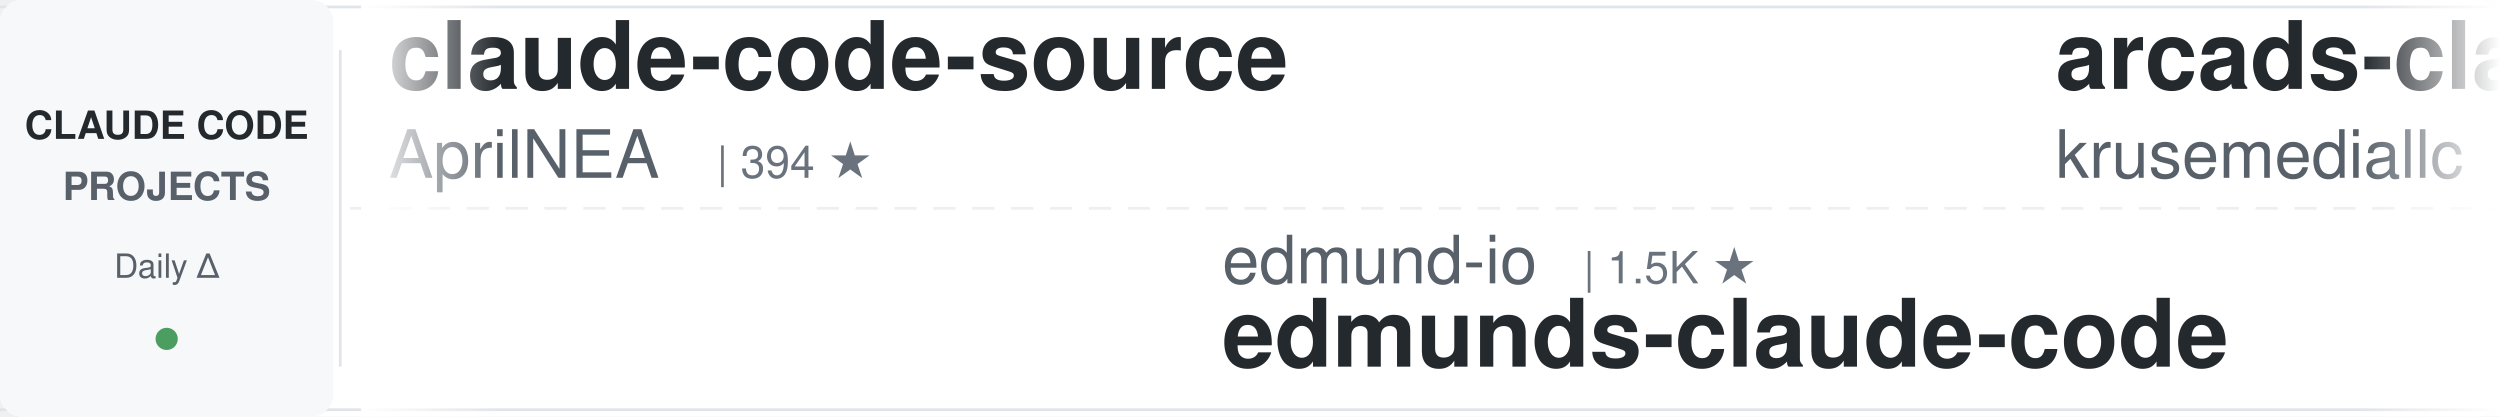
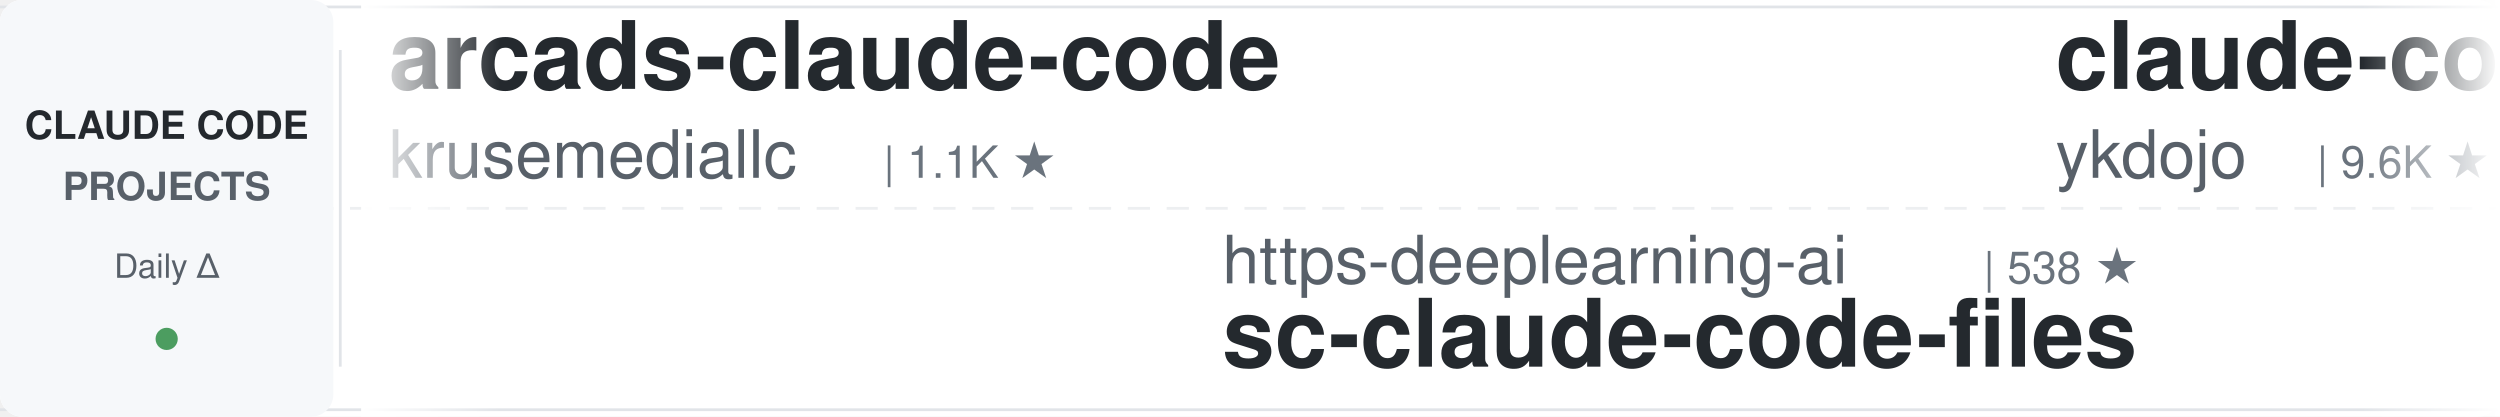
<svg xmlns="http://www.w3.org/2000/svg" width="900" height="150">
  <defs>
    <linearGradient id="leftFade" x1="0%" y1="0%" x2="100%" y2="0%">
      <stop offset="0%" style="stop-color:#ffffff;stop-opacity:1" />
      <stop offset="100%" style="stop-color:#ffffff;stop-opacity:0" />
    </linearGradient>
    <linearGradient id="rightFade" x1="0%" y1="0%" x2="100%" y2="0%">
      <stop offset="0%" style="stop-color:#ffffff;stop-opacity:0" />
      <stop offset="100%" style="stop-color:#ffffff;stop-opacity:1" />
    </linearGradient>
  </defs>
  <rect width="900" height="150" fill="#ffffff" rx="8" />
  <rect x="0" y="2" width="900" height="1" fill="#e1e4e8" />
  <rect x="0" y="147" width="900" height="1" fill="#e1e4e8" />
  <line x1="0" y1="75" x2="900" y2="75" stroke="#e1e4e8" stroke-width="1" stroke-dasharray="8 6" opacity="0.6" />
  <rect x="0" y="0" width="120" height="150" fill="#f6f8fa" rx="8" />
  <text x="60" y="50" font-family="-apple-system, BlinkMacSystemFont, 'Segoe UI', Helvetica, Arial, sans-serif" font-size="14" font-weight="600" fill="#24292e" text-anchor="middle">CLAUDE CODE</text>
  <text x="60" y="72" font-family="-apple-system, BlinkMacSystemFont, 'Segoe UI', Helvetica, Arial, sans-serif" font-size="14" font-weight="600" fill="#586069" text-anchor="middle">PROJECTS</text>
  <text x="60" y="100" font-family="-apple-system, BlinkMacSystemFont, 'Segoe UI', Helvetica, Arial, sans-serif" font-size="12" font-weight="500" fill="#586069" text-anchor="middle">Daily Δ</text>
  <circle cx="60" cy="122" r="4" fill="#22863a" opacity="0.8" />
  <rect x="122" y="18" width="1" height="114" fill="#e1e4e8" />
  <clipPath id="tickerClip">
    <rect x="130" y="0" width="770" height="150" />
  </clipPath>
  <g clip-path="url(#tickerClip)">
    <g id="tickerItems">
      <animateTransform attributeName="transform" attributeType="XML" type="translate" from="0 0" to="-3000 0" dur="54s" repeatCount="indefinite" />
      <g transform="translate(0, 0)">
-         <text x="140" y="32" font-family="-apple-system, BlinkMacSystemFont, 'Segoe UI', Helvetica, Arial, sans-serif" font-size="34" font-weight="600" fill="#24292e">claude-code-source</text>
-         <text x="140" y="64" font-family="-apple-system, BlinkMacSystemFont, 'Segoe UI', Helvetica, Arial, sans-serif" font-size="24" font-weight="400" fill="#586069">AprilNEA</text>
-         <text x="258" y="64" font-family="-apple-system, BlinkMacSystemFont, 'Segoe UI', Helvetica, Arial, sans-serif" font-size="16" font-weight="500" fill="#6a737d">| 394 ★</text>
-       </g>
-       <g transform="translate(300, 0)">
-         <text x="140" y="102" font-family="-apple-system, BlinkMacSystemFont, 'Segoe UI', Helvetica, Arial, sans-serif" font-size="24" font-weight="400" fill="#586069">edmund-io</text>
-         <text x="270" y="102" font-family="-apple-system, BlinkMacSystemFont, 'Segoe UI', Helvetica, Arial, sans-serif" font-size="16" font-weight="500" fill="#6a737d">| 1.5K ★</text>
-         <text x="140" y="132" font-family="-apple-system, BlinkMacSystemFont, 'Segoe UI', Helvetica, Arial, sans-serif" font-size="34" font-weight="600" fill="#24292e">edmunds-claude-code</text>
-       </g>
-       <g transform="translate(600, 0)">
        <text x="140" y="32" font-family="-apple-system, BlinkMacSystemFont, 'Segoe UI', Helvetica, Arial, sans-serif" font-size="34" font-weight="600" fill="#24292e">arcads-claude-code</text>
        <text x="140" y="64" font-family="-apple-system, BlinkMacSystemFont, 'Segoe UI', Helvetica, Arial, sans-serif" font-size="24" font-weight="400" fill="#586069">krusemediallc</text>
        <text x="318" y="64" font-family="-apple-system, BlinkMacSystemFont, 'Segoe UI', Helvetica, Arial, sans-serif" font-size="16" font-weight="500" fill="#6a737d">| 1.1K ★</text>
      </g>
+       <g transform="translate(300, 0)">
+         <text x="140" y="102" font-family="-apple-system, BlinkMacSystemFont, 'Segoe UI', Helvetica, Arial, sans-serif" font-size="24" font-weight="400" fill="#586069">https-deeplearning-ai</text>
+         <text x="414" y="102" font-family="-apple-system, BlinkMacSystemFont, 'Segoe UI', Helvetica, Arial, sans-serif" font-size="16" font-weight="500" fill="#6a737d">| 538 ★</text>
+         <text x="140" y="132" font-family="-apple-system, BlinkMacSystemFont, 'Segoe UI', Helvetica, Arial, sans-serif" font-size="34" font-weight="600" fill="#24292e">sc-claude-code-files</text>
+       </g>
+       <g transform="translate(600, 0)">
+         <text x="140" y="32" font-family="-apple-system, BlinkMacSystemFont, 'Segoe UI', Helvetica, Arial, sans-serif" font-size="34" font-weight="600" fill="#24292e">claude-code-tips</text>
+         <text x="140" y="64" font-family="-apple-system, BlinkMacSystemFont, 'Segoe UI', Helvetica, Arial, sans-serif" font-size="24" font-weight="400" fill="#586069">ykdojo</text>
+         <text x="234" y="64" font-family="-apple-system, BlinkMacSystemFont, 'Segoe UI', Helvetica, Arial, sans-serif" font-size="16" font-weight="500" fill="#6a737d">| 9.6K ★</text>
+       </g>
      <g transform="translate(900, 0)">
-         <text x="140" y="102" font-family="-apple-system, BlinkMacSystemFont, 'Segoe UI', Helvetica, Arial, sans-serif" font-size="24" font-weight="400" fill="#586069">anthropics</text>
-         <text x="282" y="102" font-family="-apple-system, BlinkMacSystemFont, 'Segoe UI', Helvetica, Arial, sans-serif" font-size="16" font-weight="500" fill="#6a737d">| 8.5K ★</text>
-         <text x="140" y="132" font-family="-apple-system, BlinkMacSystemFont, 'Segoe UI', Helvetica, Arial, sans-serif" font-size="34" font-weight="600" fill="#24292e">claude-code-action</text>
+         <text x="140" y="102" font-family="-apple-system, BlinkMacSystemFont, 'Segoe UI', Helvetica, Arial, sans-serif" font-size="24" font-weight="400" fill="#586069">OneRedOak</text>
+         <text x="270" y="102" font-family="-apple-system, BlinkMacSystemFont, 'Segoe UI', Helvetica, Arial, sans-serif" font-size="16" font-weight="500" fill="#6a737d">| 3.9K ★</text>
+         <text x="140" y="132" font-family="-apple-system, BlinkMacSystemFont, 'Segoe UI', Helvetica, Arial, sans-serif" font-size="34" font-weight="600" fill="#24292e">claude-code-workflows</text>
      </g>
      <g transform="translate(1200, 0)">
-         <text x="140" y="32" font-family="-apple-system, BlinkMacSystemFont, 'Segoe UI', Helvetica, Arial, sans-serif" font-size="34" font-weight="600" fill="#24292e">claude_code_src</text>
-         <text x="140" y="64" font-family="-apple-system, BlinkMacSystemFont, 'Segoe UI', Helvetica, Arial, sans-serif" font-size="24" font-weight="400" fill="#586069">ponponon</text>
-         <text x="258" y="64" font-family="-apple-system, BlinkMacSystemFont, 'Segoe UI', Helvetica, Arial, sans-serif" font-size="16" font-weight="500" fill="#6a737d">| 2.3K ★</text>
+         <text x="140" y="32" font-family="-apple-system, BlinkMacSystemFont, 'Segoe UI', Helvetica, Arial, sans-serif" font-size="34" font-weight="600" fill="#24292e">claude-code-hub</text>
+         <text x="140" y="64" font-family="-apple-system, BlinkMacSystemFont, 'Segoe UI', Helvetica, Arial, sans-serif" font-size="24" font-weight="400" fill="#586069">ding113</text>
+         <text x="246" y="64" font-family="-apple-system, BlinkMacSystemFont, 'Segoe UI', Helvetica, Arial, sans-serif" font-size="16" font-weight="500" fill="#6a737d">| 3.3K ★</text>
      </g>
      <g transform="translate(1500, 0)">
-         <text x="140" y="102" font-family="-apple-system, BlinkMacSystemFont, 'Segoe UI', Helvetica, Arial, sans-serif" font-size="24" font-weight="400" fill="#586069">ykdojo</text>
-         <text x="234" y="102" font-family="-apple-system, BlinkMacSystemFont, 'Segoe UI', Helvetica, Arial, sans-serif" font-size="16" font-weight="500" fill="#6a737d">| 9.5K ★</text>
-         <text x="140" y="132" font-family="-apple-system, BlinkMacSystemFont, 'Segoe UI', Helvetica, Arial, sans-serif" font-size="34" font-weight="600" fill="#24292e">claude-code-tips</text>
+         <text x="140" y="102" font-family="-apple-system, BlinkMacSystemFont, 'Segoe UI', Helvetica, Arial, sans-serif" font-size="24" font-weight="400" fill="#586069">FlorianBruniaux</text>
+         <text x="342" y="102" font-family="-apple-system, BlinkMacSystemFont, 'Segoe UI', Helvetica, Arial, sans-serif" font-size="16" font-weight="500" fill="#6a737d">| 5.7K ★</text>
+         <text x="140" y="132" font-family="-apple-system, BlinkMacSystemFont, 'Segoe UI', Helvetica, Arial, sans-serif" font-size="34" font-weight="600" fill="#24292e">claude-code-ultimate-gui...</text>
      </g>
      <g transform="translate(1800, 0)">
-         <text x="140" y="32" font-family="-apple-system, BlinkMacSystemFont, 'Segoe UI', Helvetica, Arial, sans-serif" font-size="34" font-weight="600" fill="#24292e">claude-code-source-build</text>
-         <text x="140" y="64" font-family="-apple-system, BlinkMacSystemFont, 'Segoe UI', Helvetica, Arial, sans-serif" font-size="24" font-weight="400" fill="#586069">andrew-kramer-inno</text>
-         <text x="378" y="64" font-family="-apple-system, BlinkMacSystemFont, 'Segoe UI', Helvetica, Arial, sans-serif" font-size="16" font-weight="500" fill="#6a737d">| 593 ★</text>
+         <text x="140" y="32" font-family="-apple-system, BlinkMacSystemFont, 'Segoe UI', Helvetica, Arial, sans-serif" font-size="34" font-weight="600" fill="#24292e">claude-howto</text>
+         <text x="140" y="64" font-family="-apple-system, BlinkMacSystemFont, 'Segoe UI', Helvetica, Arial, sans-serif" font-size="24" font-weight="400" fill="#586069">luongnv89</text>
+         <text x="270" y="64" font-family="-apple-system, BlinkMacSystemFont, 'Segoe UI', Helvetica, Arial, sans-serif" font-size="16" font-weight="500" fill="#6a737d">| 40.9K ★</text>
      </g>
      <g transform="translate(2100, 0)">
-         <text x="140" y="102" font-family="-apple-system, BlinkMacSystemFont, 'Segoe UI', Helvetica, Arial, sans-serif" font-size="24" font-weight="400" fill="#586069">Windy3f3f3f3f</text>
-         <text x="318" y="102" font-family="-apple-system, BlinkMacSystemFont, 'Segoe UI', Helvetica, Arial, sans-serif" font-size="16" font-weight="500" fill="#6a737d">| 2.5K ★</text>
-         <text x="140" y="132" font-family="-apple-system, BlinkMacSystemFont, 'Segoe UI', Helvetica, Arial, sans-serif" font-size="34" font-weight="600" fill="#24292e">claude-code-from-scratch</text>
+         <text x="140" y="102" font-family="-apple-system, BlinkMacSystemFont, 'Segoe UI', Helvetica, Arial, sans-serif" font-size="24" font-weight="400" fill="#586069">Chachamaru127</text>
+         <text x="318" y="102" font-family="-apple-system, BlinkMacSystemFont, 'Segoe UI', Helvetica, Arial, sans-serif" font-size="16" font-weight="500" fill="#6a737d">| 3.0K ★</text>
+         <text x="140" y="132" font-family="-apple-system, BlinkMacSystemFont, 'Segoe UI', Helvetica, Arial, sans-serif" font-size="34" font-weight="600" fill="#24292e">claude-code-harness</text>
      </g>
      <g transform="translate(2400, 0)">
-         <text x="140" y="32" font-family="-apple-system, BlinkMacSystemFont, 'Segoe UI', Helvetica, Arial, sans-serif" font-size="34" font-weight="600" fill="#24292e">claude-code-my-workflow</text>
-         <text x="140" y="64" font-family="-apple-system, BlinkMacSystemFont, 'Segoe UI', Helvetica, Arial, sans-serif" font-size="24" font-weight="400" fill="#586069">pedrohcgs</text>
-         <text x="270" y="64" font-family="-apple-system, BlinkMacSystemFont, 'Segoe UI', Helvetica, Arial, sans-serif" font-size="16" font-weight="500" fill="#6a737d">| 1.4K ★</text>
+         <text x="140" y="32" font-family="-apple-system, BlinkMacSystemFont, 'Segoe UI', Helvetica, Arial, sans-serif" font-size="34" font-weight="600" fill="#24292e">pi-vs-claude-code</text>
+         <text x="140" y="64" font-family="-apple-system, BlinkMacSystemFont, 'Segoe UI', Helvetica, Arial, sans-serif" font-size="24" font-weight="400" fill="#586069">disler</text>
+         <text x="234" y="64" font-family="-apple-system, BlinkMacSystemFont, 'Segoe UI', Helvetica, Arial, sans-serif" font-size="16" font-weight="500" fill="#6a737d">| 1.6K ★</text>
      </g>
      <g transform="translate(2700, 0)">
-         <text x="140" y="102" font-family="-apple-system, BlinkMacSystemFont, 'Segoe UI', Helvetica, Arial, sans-serif" font-size="24" font-weight="400" fill="#586069">liuup</text>
-         <text x="222" y="102" font-family="-apple-system, BlinkMacSystemFont, 'Segoe UI', Helvetica, Arial, sans-serif" font-size="16" font-weight="500" fill="#6a737d">| 3.7K ★</text>
-         <text x="140" y="132" font-family="-apple-system, BlinkMacSystemFont, 'Segoe UI', Helvetica, Arial, sans-serif" font-size="34" font-weight="600" fill="#24292e">claude-code-analysis</text>
+         <text x="140" y="102" font-family="-apple-system, BlinkMacSystemFont, 'Segoe UI', Helvetica, Arial, sans-serif" font-size="24" font-weight="400" fill="#586069">oboard</text>
+         <text x="234" y="102" font-family="-apple-system, BlinkMacSystemFont, 'Segoe UI', Helvetica, Arial, sans-serif" font-size="16" font-weight="500" fill="#6a737d">| 3.3K ★</text>
+         <text x="140" y="132" font-family="-apple-system, BlinkMacSystemFont, 'Segoe UI', Helvetica, Arial, sans-serif" font-size="34" font-weight="600" fill="#24292e">claude-code-rev</text>
      </g>
      <g transform="translate(3000, 0)">
-         <text x="140" y="32" font-family="-apple-system, BlinkMacSystemFont, 'Segoe UI', Helvetica, Arial, sans-serif" font-size="34" font-weight="600" fill="#24292e">claude-code-source</text>
-         <text x="140" y="64" font-family="-apple-system, BlinkMacSystemFont, 'Segoe UI', Helvetica, Arial, sans-serif" font-size="24" font-weight="400" fill="#586069">AprilNEA</text>
-         <text x="258" y="64" font-family="-apple-system, BlinkMacSystemFont, 'Segoe UI', Helvetica, Arial, sans-serif" font-size="16" font-weight="500" fill="#6a737d">| 394 ★</text>
-       </g>
-       <g transform="translate(3300, 0)">
-         <text x="140" y="102" font-family="-apple-system, BlinkMacSystemFont, 'Segoe UI', Helvetica, Arial, sans-serif" font-size="24" font-weight="400" fill="#586069">edmund-io</text>
-         <text x="270" y="102" font-family="-apple-system, BlinkMacSystemFont, 'Segoe UI', Helvetica, Arial, sans-serif" font-size="16" font-weight="500" fill="#6a737d">| 1.5K ★</text>
-         <text x="140" y="132" font-family="-apple-system, BlinkMacSystemFont, 'Segoe UI', Helvetica, Arial, sans-serif" font-size="34" font-weight="600" fill="#24292e">edmunds-claude-code</text>
-       </g>
-       <g transform="translate(3600, 0)">
        <text x="140" y="32" font-family="-apple-system, BlinkMacSystemFont, 'Segoe UI', Helvetica, Arial, sans-serif" font-size="34" font-weight="600" fill="#24292e">arcads-claude-code</text>
        <text x="140" y="64" font-family="-apple-system, BlinkMacSystemFont, 'Segoe UI', Helvetica, Arial, sans-serif" font-size="24" font-weight="400" fill="#586069">krusemediallc</text>
        <text x="318" y="64" font-family="-apple-system, BlinkMacSystemFont, 'Segoe UI', Helvetica, Arial, sans-serif" font-size="16" font-weight="500" fill="#6a737d">| 1.1K ★</text>
      </g>
+       <g transform="translate(3300, 0)">
+         <text x="140" y="102" font-family="-apple-system, BlinkMacSystemFont, 'Segoe UI', Helvetica, Arial, sans-serif" font-size="24" font-weight="400" fill="#586069">https-deeplearning-ai</text>
+         <text x="414" y="102" font-family="-apple-system, BlinkMacSystemFont, 'Segoe UI', Helvetica, Arial, sans-serif" font-size="16" font-weight="500" fill="#6a737d">| 538 ★</text>
+         <text x="140" y="132" font-family="-apple-system, BlinkMacSystemFont, 'Segoe UI', Helvetica, Arial, sans-serif" font-size="34" font-weight="600" fill="#24292e">sc-claude-code-files</text>
+       </g>
+       <g transform="translate(3600, 0)">
+         <text x="140" y="32" font-family="-apple-system, BlinkMacSystemFont, 'Segoe UI', Helvetica, Arial, sans-serif" font-size="34" font-weight="600" fill="#24292e">claude-code-tips</text>
+         <text x="140" y="64" font-family="-apple-system, BlinkMacSystemFont, 'Segoe UI', Helvetica, Arial, sans-serif" font-size="24" font-weight="400" fill="#586069">ykdojo</text>
+         <text x="234" y="64" font-family="-apple-system, BlinkMacSystemFont, 'Segoe UI', Helvetica, Arial, sans-serif" font-size="16" font-weight="500" fill="#6a737d">| 9.6K ★</text>
+       </g>
      <g transform="translate(3900, 0)">
-         <text x="140" y="102" font-family="-apple-system, BlinkMacSystemFont, 'Segoe UI', Helvetica, Arial, sans-serif" font-size="24" font-weight="400" fill="#586069">anthropics</text>
-         <text x="282" y="102" font-family="-apple-system, BlinkMacSystemFont, 'Segoe UI', Helvetica, Arial, sans-serif" font-size="16" font-weight="500" fill="#6a737d">| 8.5K ★</text>
-         <text x="140" y="132" font-family="-apple-system, BlinkMacSystemFont, 'Segoe UI', Helvetica, Arial, sans-serif" font-size="34" font-weight="600" fill="#24292e">claude-code-action</text>
+         <text x="140" y="102" font-family="-apple-system, BlinkMacSystemFont, 'Segoe UI', Helvetica, Arial, sans-serif" font-size="24" font-weight="400" fill="#586069">OneRedOak</text>
+         <text x="270" y="102" font-family="-apple-system, BlinkMacSystemFont, 'Segoe UI', Helvetica, Arial, sans-serif" font-size="16" font-weight="500" fill="#6a737d">| 3.9K ★</text>
+         <text x="140" y="132" font-family="-apple-system, BlinkMacSystemFont, 'Segoe UI', Helvetica, Arial, sans-serif" font-size="34" font-weight="600" fill="#24292e">claude-code-workflows</text>
      </g>
    </g>
  </g>
  <rect x="130" y="0" width="50" height="150" fill="url(#leftFade)" />
  <rect x="850" y="0" width="50" height="150" fill="url(#rightFade)" />
</svg>
